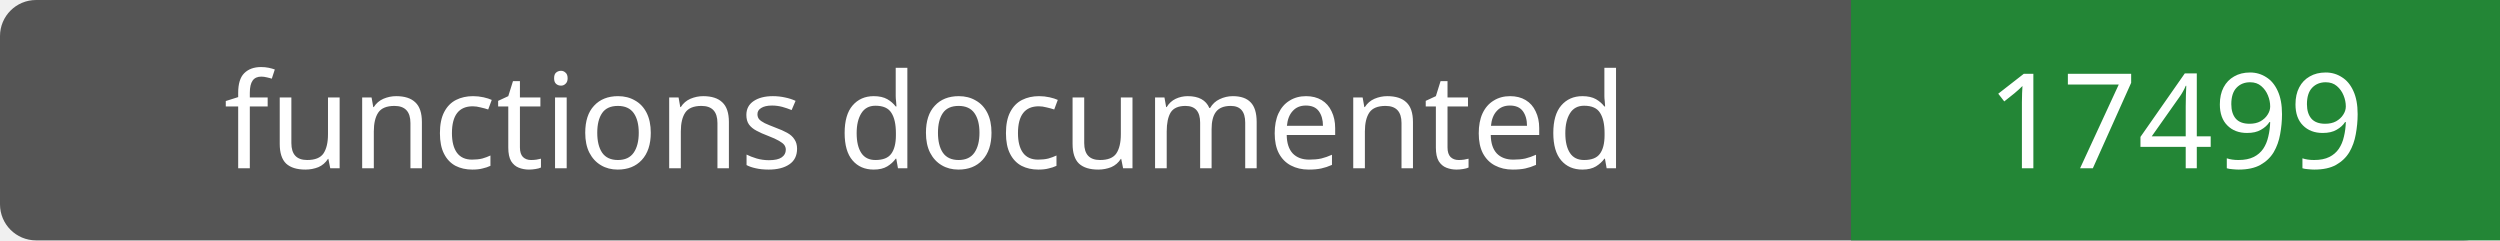
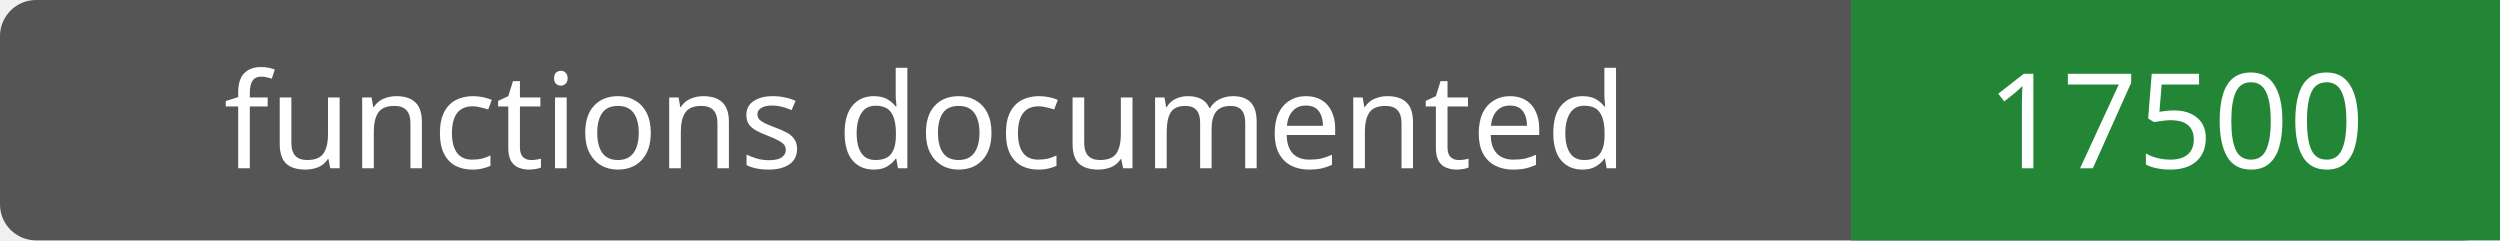
- <svg xmlns="http://www.w3.org/2000/svg" width="208" height="20" role="img" aria-label="functions documented: 17499">
+ <svg xmlns="http://www.w3.org/2000/svg" width="208" height="20" role="img" aria-label="functions documented: 17500">
  <rect width="208" height="20" rx="3" fill="#555" />
  <path fill="#238636" d="M154 0h54v20H154z" />
  <g fill="#fff" text-anchor="middle" font-family="Verdana,sans-serif" font-size="11">
    <text x="77.0" y="14">functions documented</text>
-     <text x="181.0" y="14">17499</text>
+     <text x="181.0" y="14">17500</text>
  </g>
</svg>
